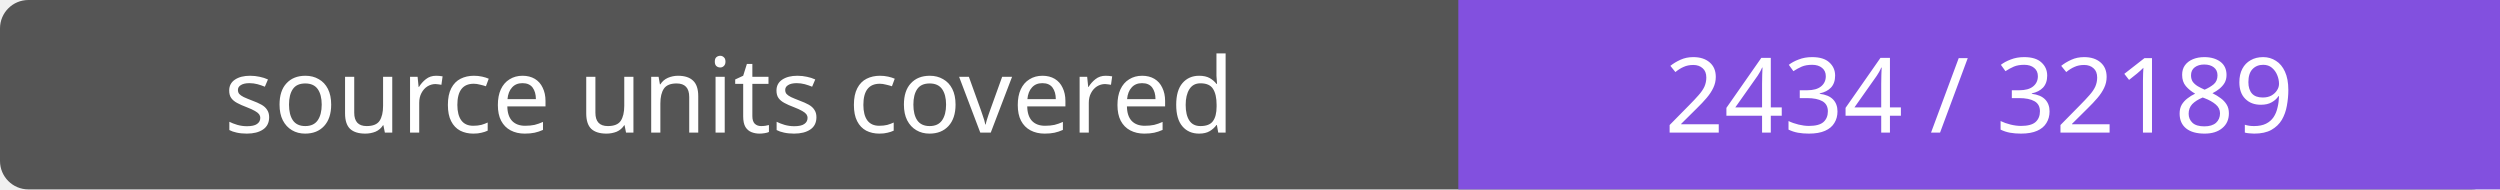
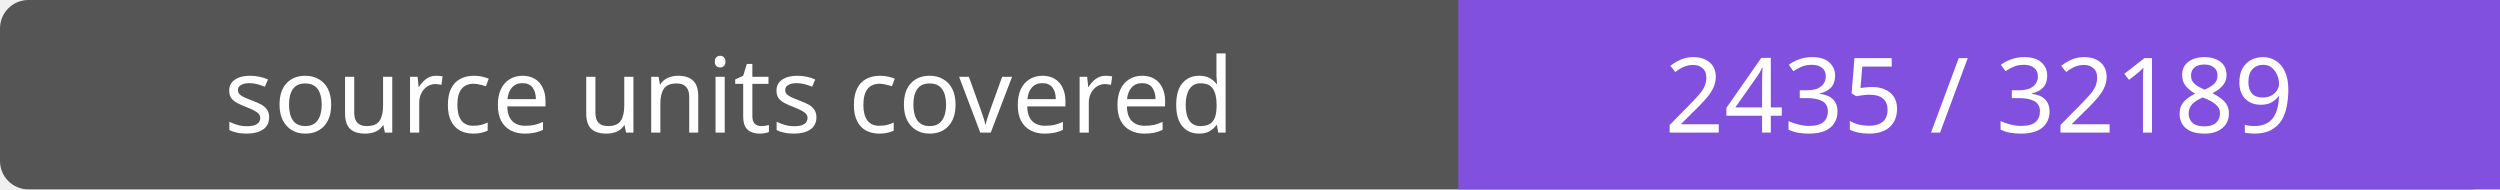
- <svg xmlns="http://www.w3.org/2000/svg" width="264" height="20" role="img" aria-label="source units covered: 2434 / 32189">
+ <svg xmlns="http://www.w3.org/2000/svg" width="264" height="20" role="img" aria-label="source units covered: 2435 / 32189">
  <rect width="264" height="20" rx="3" fill="#555" />
  <path fill="#8250df" d="M154 0h110v20H154z" />
  <g fill="#fff" text-anchor="middle" font-family="Verdana,sans-serif" font-size="11">
    <text x="77.0" y="14">source units covered</text>
-     <text x="209.0" y="14">2434 / 32189</text>
+     <text x="209.0" y="14">2435 / 32189</text>
  </g>
</svg>
